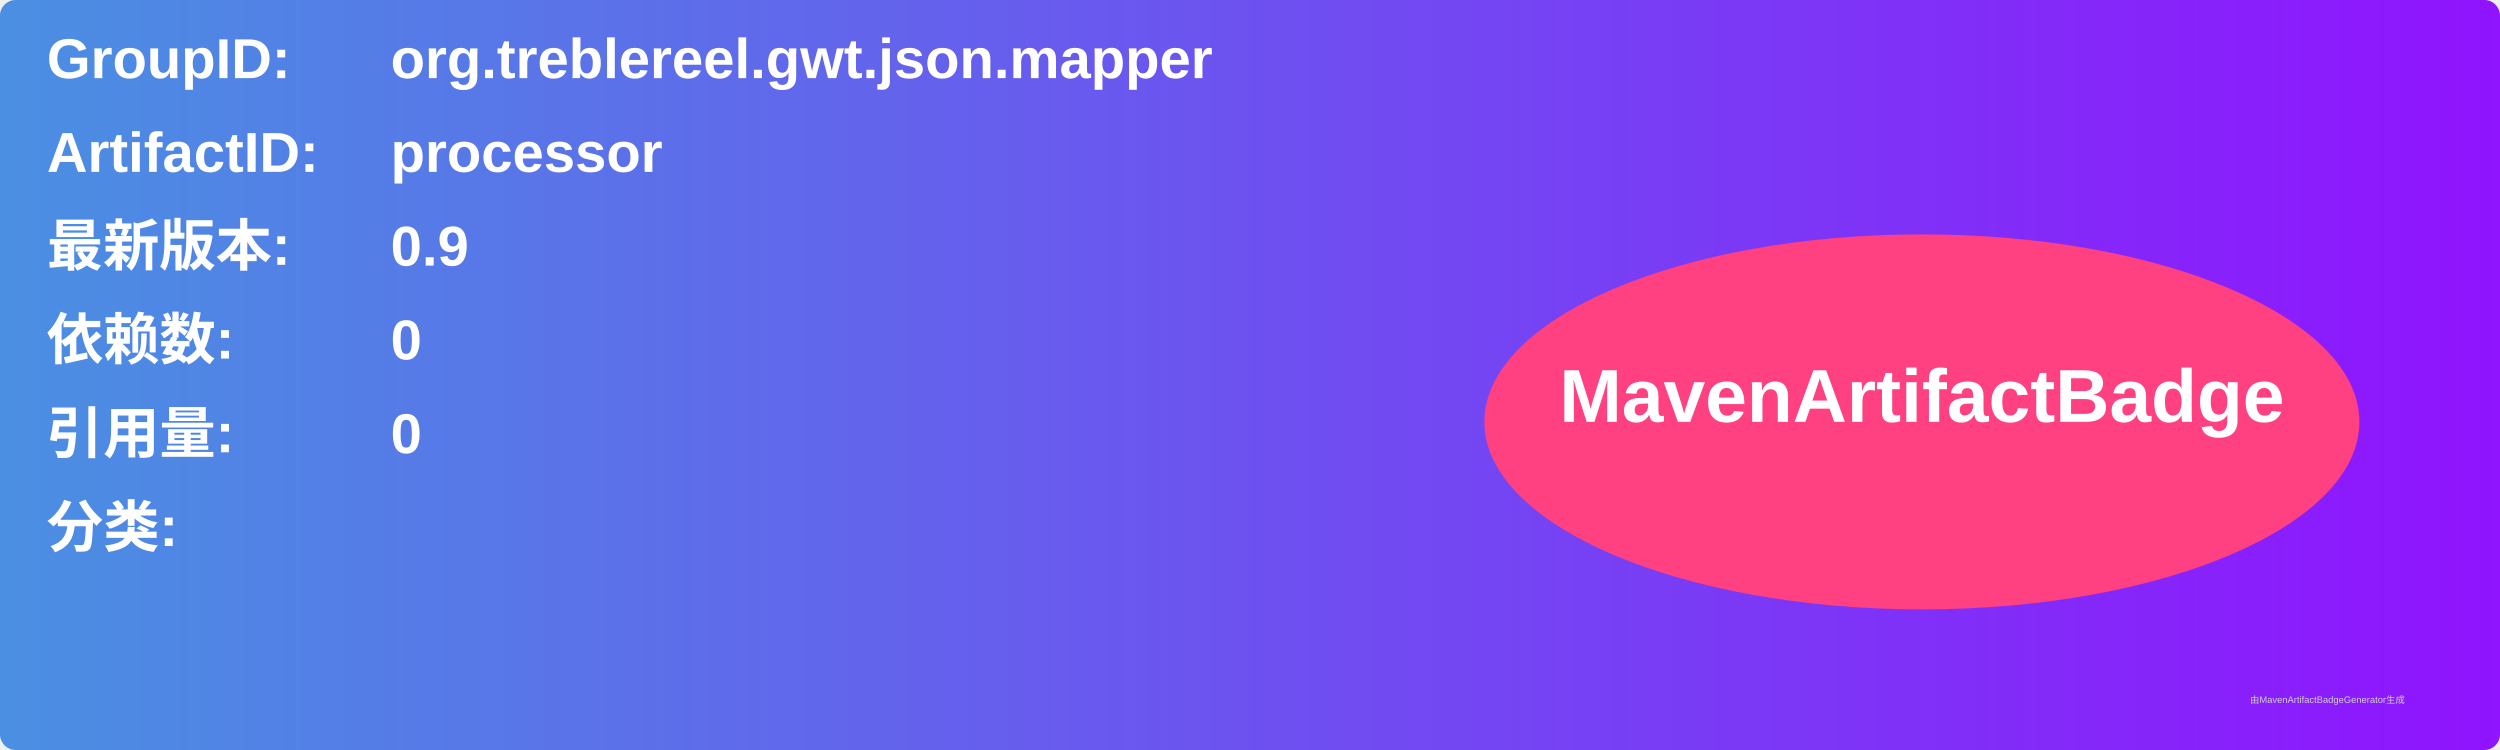
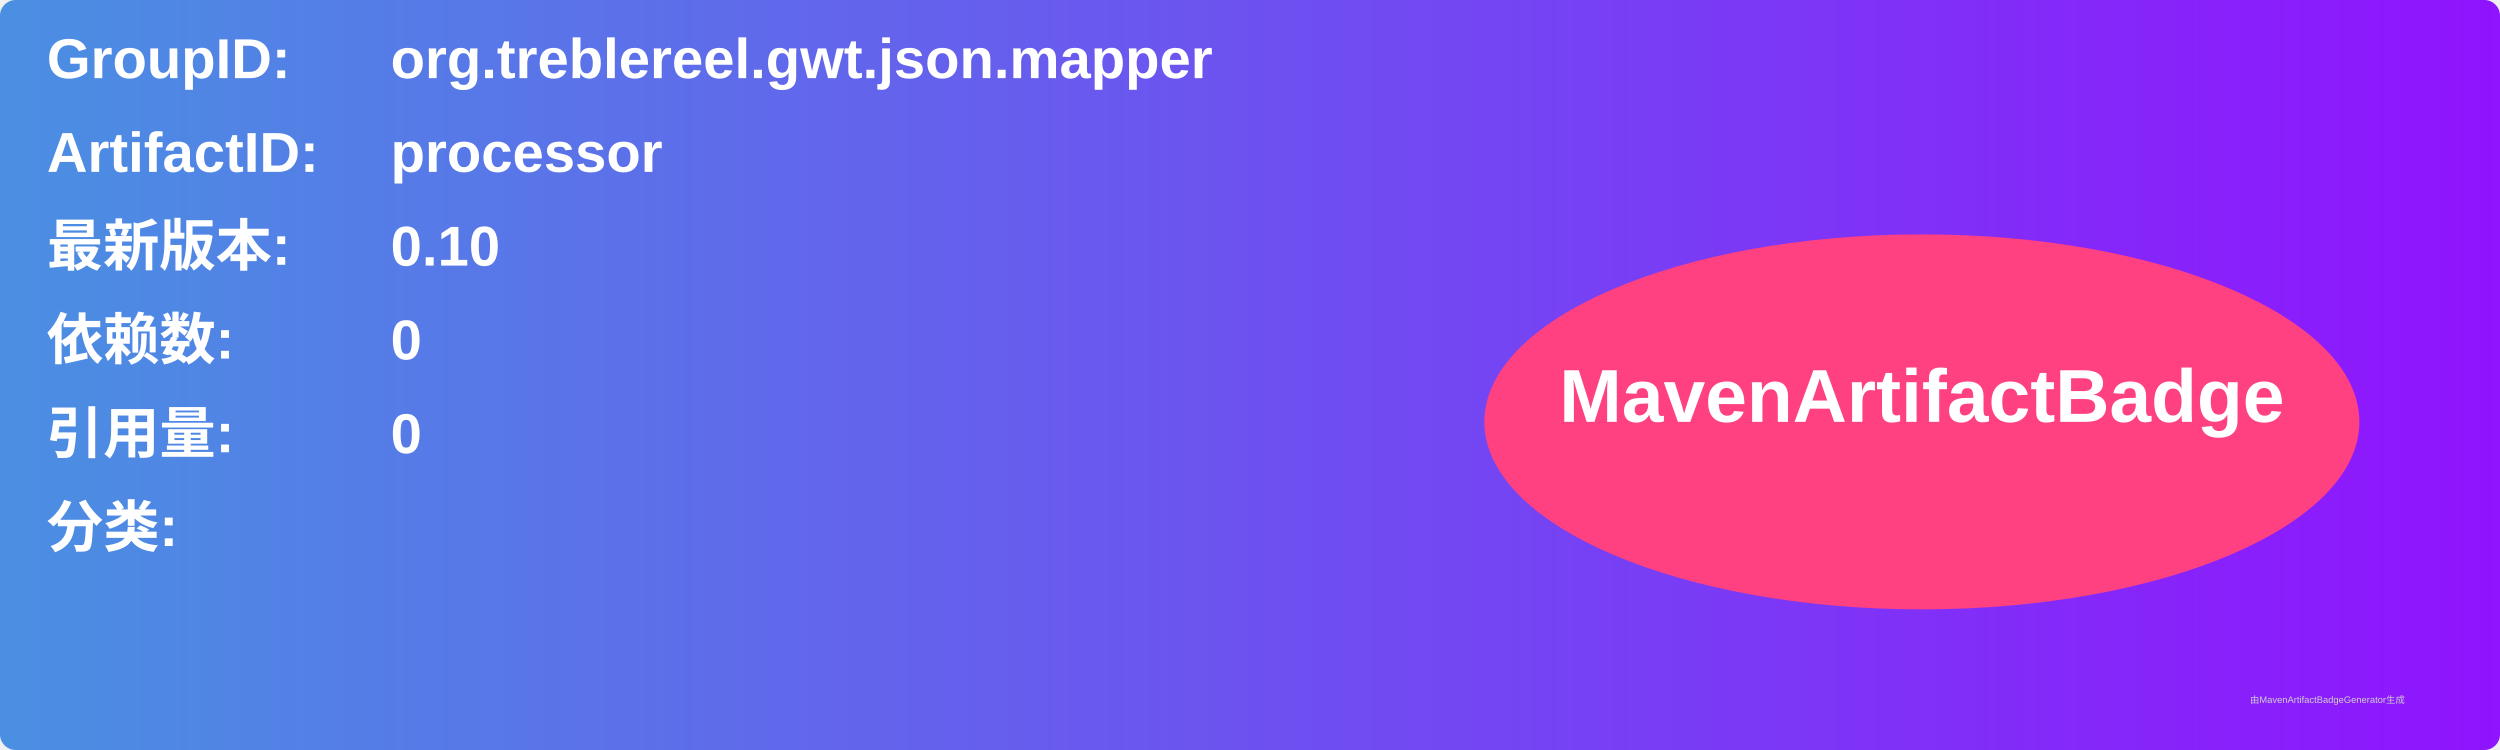
<svg xmlns="http://www.w3.org/2000/svg" width="800" height="240" viewBox="0 0 800 240">
  <linearGradient id="grad" x1="0%" y1="0%" x2="100%" y2="0%">
    <stop offset="0%" stop-color="#4a90e2" />
    <stop offset="100%" stop-color="#9013fe" />
  </linearGradient>
  <rect width="100%" height="100%" rx="5" ry="5" fill="url(#grad)" />
  <g transform="translate(15, 15)">
    <text x="0" y="10" font-family="Arial" font-size="18" fill="white" font-weight="bold" width="260">GroupID:</text>
    <text x="110" y="10" font-family="Arial" font-size="18" fill="white" font-weight="bold" width="460">org.treblereel.gwt.json.mapper</text>
    <text x="0" y="40" font-family="Arial" font-size="18" fill="white" font-weight="bold" width="260">ArtifactID:</text>
    <text x="110" y="40" font-family="Arial" font-size="18" fill="white" font-weight="bold" width="460">processor</text>
    <text x="0" y="70" font-family="Arial" font-size="18" fill="white" font-weight="bold">最新版本:</text>
    <text x="110" y="70" font-family="Arial" font-size="18" fill="white" font-weight="bold">
-       <tspan font-weight="bold">0.9</tspan>
+       <tspan font-weight="bold">0.10</tspan>
    </text>
    <text x="0" y="100" font-family="Arial" font-size="18" fill="white" font-weight="bold">依赖数: </text>
    <text x="110" y="100" font-family="Arial" font-size="18" fill="white">
      <tspan font-weight="bold">0</tspan>
    </text>
    <text x="0" y="130" font-family="Arial" font-size="18" fill="white" font-weight="bold">引用量: </text>
    <text x="110" y="130" font-family="Arial" font-size="18" fill="white">
      <tspan font-weight="bold">0</tspan>
    </text>
    <text x="0" y="160" font-family="Arial" font-size="18" fill="white" font-weight="bold">分类:</text>
    <text x="10" y="190" font-family="Arial" font-size="10" fill="white">
      <tspan font-weight="bold" />
    </text>
    <ellipse cx="600" cy="120" rx="140" ry="60" fill="#ff4081" />
    <text x="600" y="120" text-anchor="middle" font-family="Arial" font-size="24" fill="white" font-weight="bold">MavenArtifactBadge</text>
  </g>
  <text x="720" y="225" font-family="Arial" font-size="3" fill="#d0d0d0">由MavenArtifactBadgeGenerator生成</text>
</svg>
